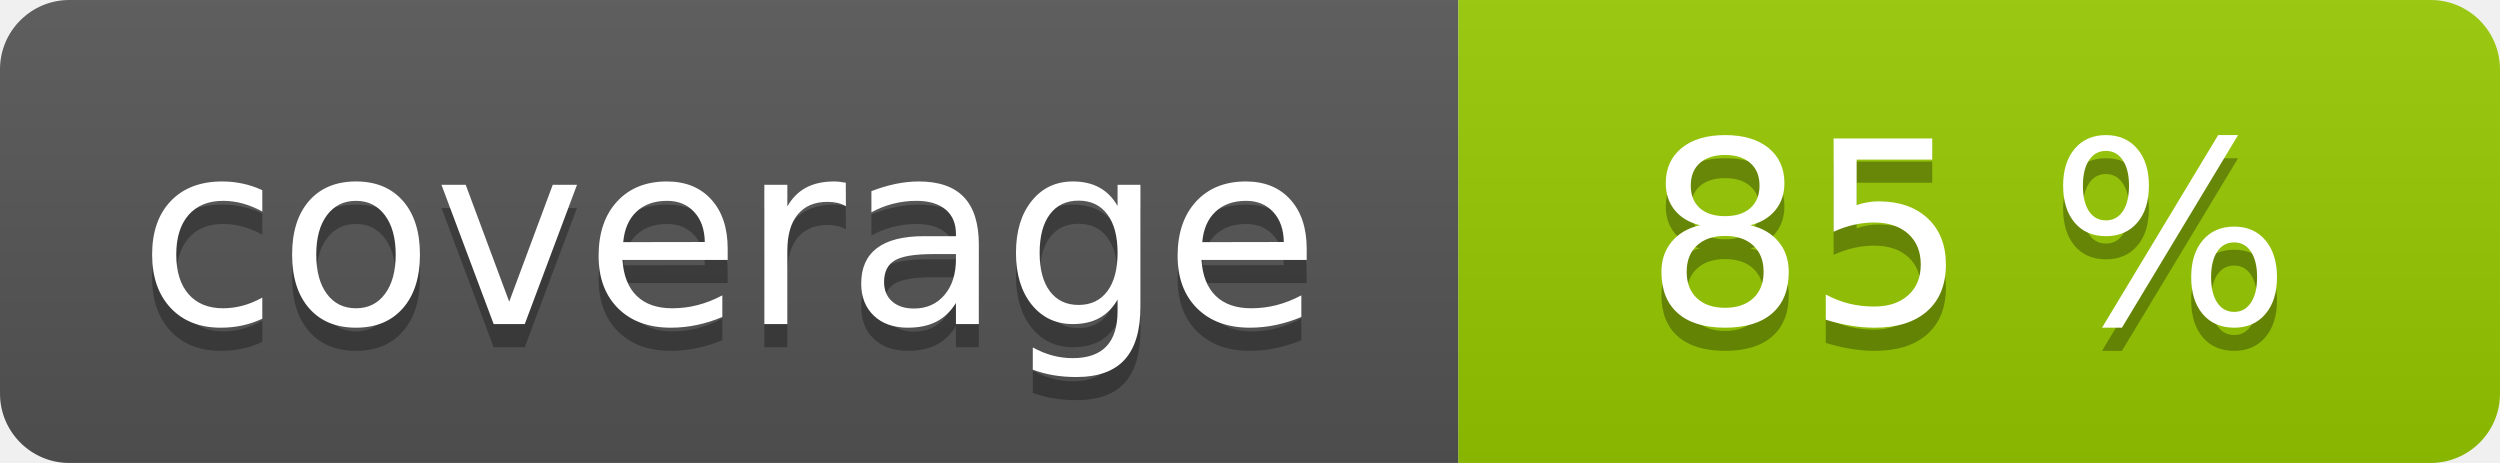
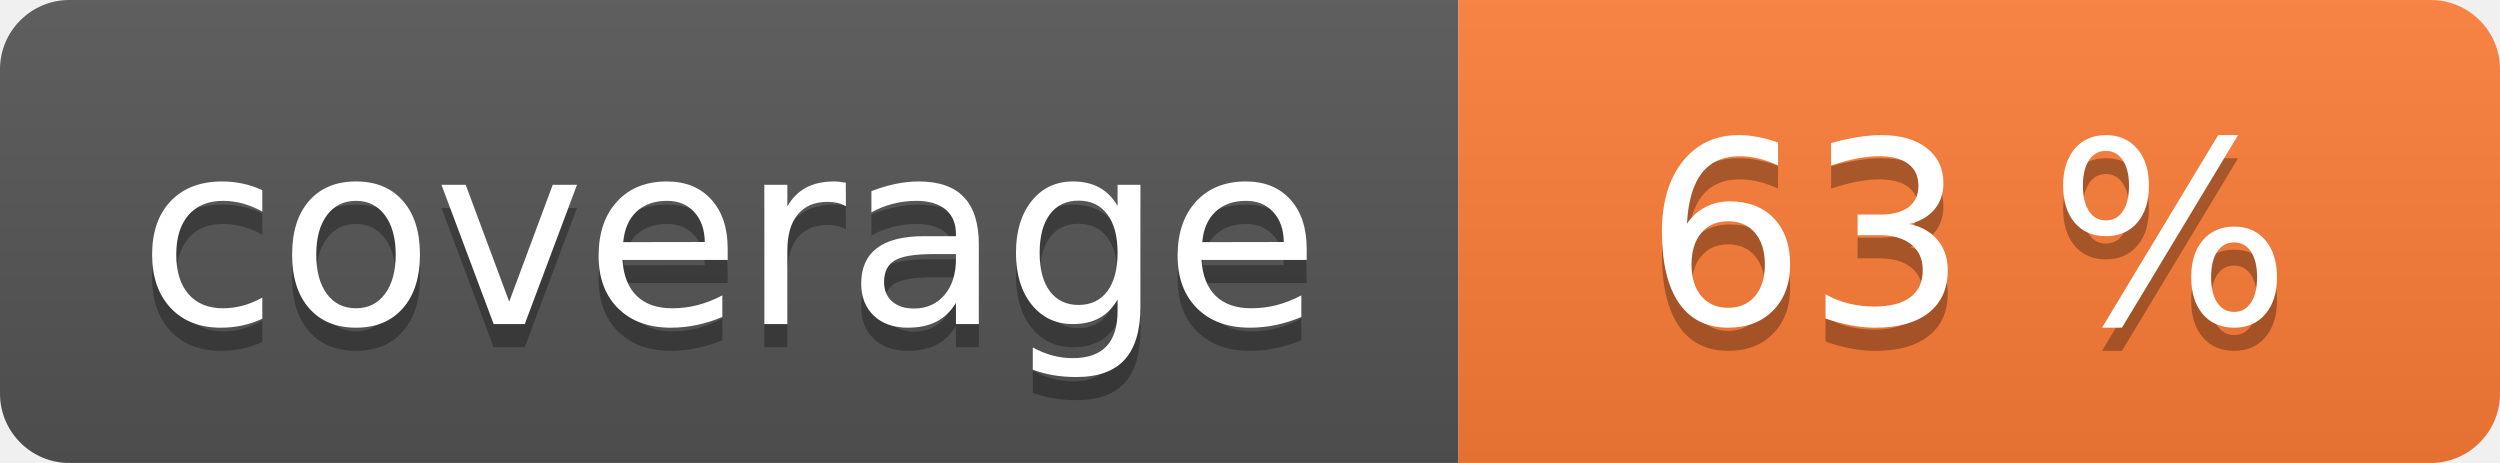
<svg xmlns="http://www.w3.org/2000/svg" width="108" height="20" role="img">
  <linearGradient id="s" x2="0" y2="100%">
    <stop offset="0" stop-color="#bbb" stop-opacity=".1" />
    <stop offset="1" stop-opacity=".1" />
  </linearGradient>
  <clipPath id="r">
    <rect width="108" height="20" rx="3" fill="#fff" />
  </clipPath>
  <g clip-path="url(#r)">
    <rect width="63" height="20" fill="#555" />
-     <rect x="63" width="45" height="20" fill="#97ca00" />
+     <rect x="63" width="45" height="20" fill="#fe7d37" />
    <rect width="108" height="20" fill="url(#s)" />
  </g>
  <g fill="#fff" text-anchor="middle" font-family="Verdana,Geneva,DejaVu Sans,sans-serif" text-rendering="geometricPrecision" font-size="110">
    <text aria-hidden="true" x="315" y="150" fill="#010101" fill-opacity=".3" transform="scale(.1)" textLength="530">coverage</text>
    <text x="315" y="140" transform="scale(.1)" fill="#fff" textLength="530">coverage</text>
-     <text aria-hidden="true" x="850" y="150" fill="#010101" fill-opacity=".3" transform="scale(.1)" textLength="350">85 %</text>
-     <text x="850" y="140" transform="scale(.1)" fill="#fff" textLength="350">85 %</text>
+     <text aria-hidden="true" x="850" y="150" fill="#010101" fill-opacity=".3" transform="scale(.1)" textLength="350">63 %</text>
+     <text x="850" y="140" transform="scale(.1)" fill="#fff" textLength="350">63 %</text>
  </g>
</svg>
